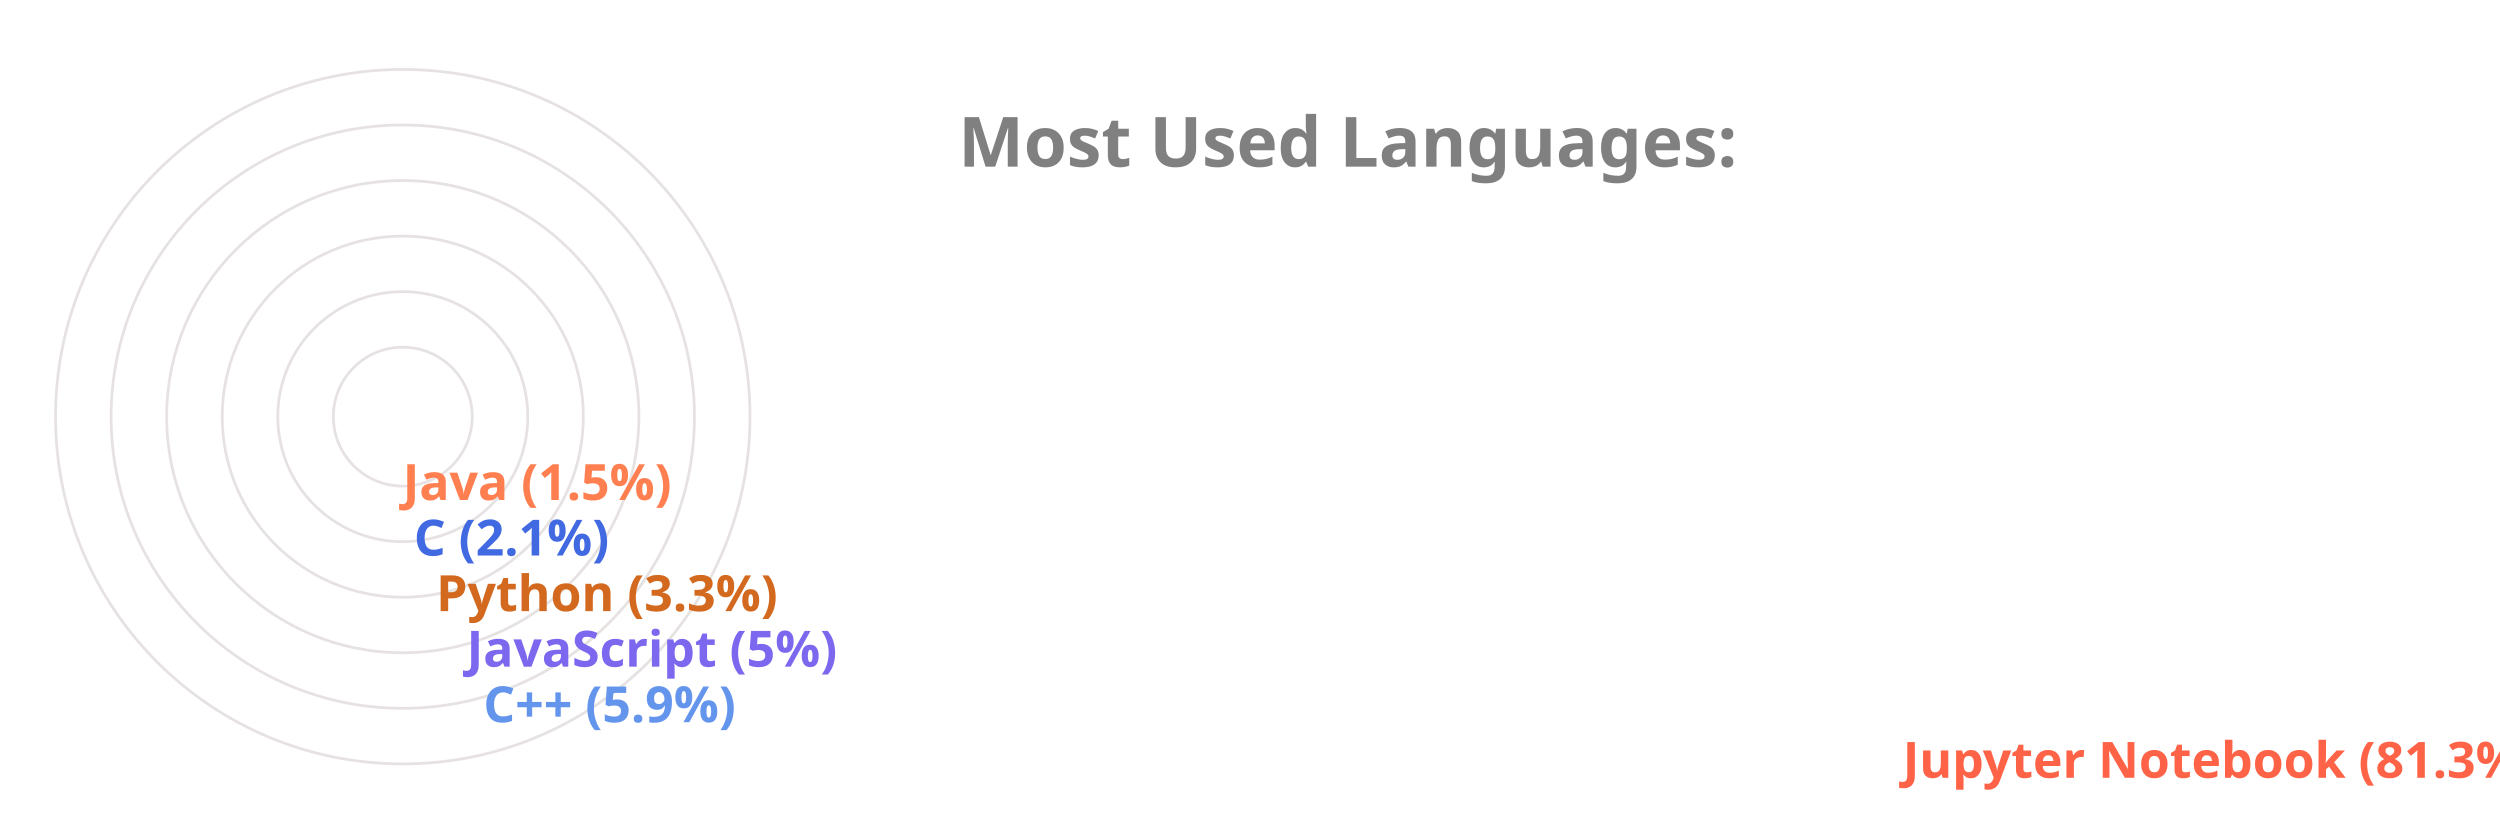
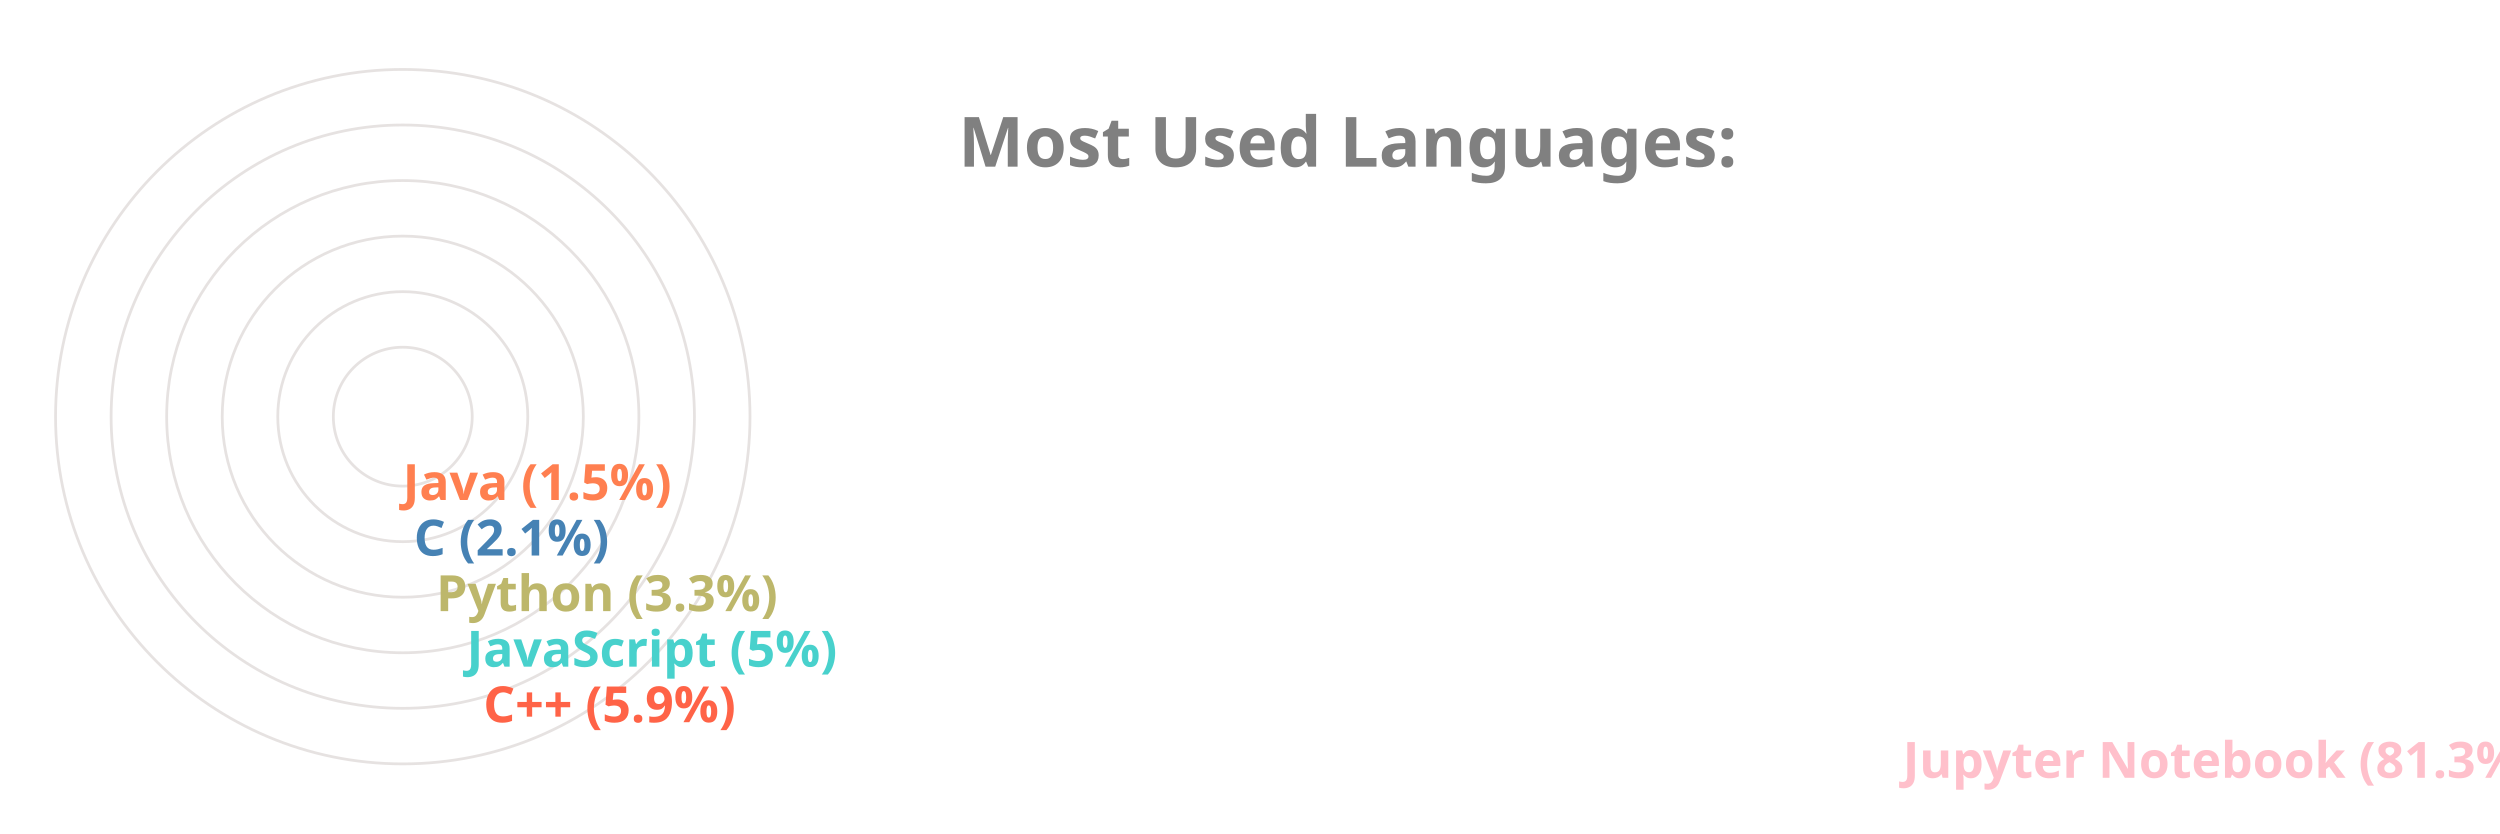
<svg xmlns="http://www.w3.org/2000/svg" viewBox="0 0 650 300" height="200px" width="600px">
  <style>
		.label {
			font: bold 25px sans-serif;
			color: #404040;
			-webkit-text-stroke: 1px white;
	  	}
		.name {
			font: bold 18px sans-serif;
			color: #404040;
	  	}

		.line {
			stroke-dasharray: 1000;
			stroke-dashoffset: 1000;
			animation: dash 3.5s ease-in-out forwards;	
			animation-iteration-count: infinite;
			animation-direction: alternate-reverse;
		}

		.path {
			stroke-dasharray: 1000;
			stroke-dashoffset: 1000;
			animation: dash 3.5s ease-in-out forwards;	
			animation-iteration-count: infinite;
			animation-direction: alternate-reverse;
		}
		  
		@keyframes dash {
			to {
				stroke-dashoffset: 0;
			}
		}

	</style>
  <g stroke="#E6E2E1" fill="none" stroke-width="1">
    <circle cx="20" cy="150" r="125" />
    <circle cx="20" cy="150" r="105" />
    <circle cx="20" cy="150" r="85" />
    <circle cx="20" cy="150" r="65" />
    <circle cx="20" cy="150" r="45" />
    <circle cx="20" cy="150" r="25" />
  </g>
  <g fill="none" stroke-width="20" class="line">
-     <line x2="550" y2="275" x1="20" y1="275" stroke="Tomato" />
-     <line x2="39" y2="255" x1="20" y1="255" stroke="CornflowerBlue" />
-     <line x2="33" y2="235" x1="20" y1="235" stroke="MediumSlateBlue" />
-     <line x2="22" y2="215" x1="20" y1="215" stroke="Chocolate" />
-     <line x2="14" y2="195" x1="20" y1="195" stroke="RoyalBlue" />
+     <line x2="550" y2="275" x1="20" y1="275" stroke="Pink" />
+     <line x2="39" y2="255" x1="20" y1="255" stroke="Tomato" />
+     <line x2="33" y2="235" x1="20" y1="235" stroke="MediumTurquoise" />
+     <line x2="22" y2="215" x1="20" y1="215" stroke="DarkKhaki" />
+     <line x2="14" y2="195" x1="20" y1="195" stroke="SteelBlue" />
    <line x2="10" y2="175" x1="20" y1="175" stroke="Coral" />
  </g>
  <g fill="none" stroke-width="20" stroke-linecap="round" class="path">
-     <path d="M 20 275 A 125 125 45 0 1 0 26" stroke="Tomato" />
-     <path d="M 20 255 A 105 105 45 0 1 -84 139" stroke="CornflowerBlue" />
-     <path d="M 20 235 A 85 85 45 0 1 -64 142" stroke="MediumSlateBlue" />
-     <path d="M 20 215 A 65 65 45 0 1 -44 146" stroke="Chocolate" />
-     <path d="M 20 195 A 45 45 45 0 1 -24 148" stroke="RoyalBlue" />
+     <path d="M 20 275 A 125 125 45 0 1 0 26" stroke="Pink" />
+     <path d="M 20 255 A 105 105 45 0 1 -84 139" stroke="Tomato" />
+     <path d="M 20 235 A 85 85 45 0 1 -64 142" stroke="MediumTurquoise" />
+     <path d="M 20 215 A 65 65 45 0 1 -44 146" stroke="DarkKhaki" />
+     <path d="M 20 195 A 45 45 45 0 1 -24 148" stroke="SteelBlue" />
    <path d="M 20 175 A 25 25 45 0 1 -4 149" stroke="Coral" />
  </g>
  <g class="name">
-     <text x="560" y="280" fill="Tomato">Jupyter Notebook (81.3%)</text>
-     <text x="49" y="260" fill="CornflowerBlue">C++ (5.9%)</text>
-     <text x="43" y="240" fill="MediumSlateBlue">JavaScript (5%)</text>
-     <text x="32" y="220" fill="Chocolate">Python (3.3%)</text>
-     <text x="24" y="200" fill="RoyalBlue">C (2.1%)</text>
+     <text x="560" y="280" fill="Pink">Jupyter Notebook (81.3%)</text>
+     <text x="49" y="260" fill="Tomato">C++ (5.9%)</text>
+     <text x="43" y="240" fill="MediumTurquoise">JavaScript (5%)</text>
+     <text x="32" y="220" fill="DarkKhaki">Python (3.3%)</text>
+     <text x="24" y="200" fill="SteelBlue">C (2.1%)</text>
    <text x="20" y="180" fill="Coral">Java (1.5%)</text>
  </g>
  <g class="label">
    <text x="220" y="60" fill="grey">Most Used Languages:</text>
  </g>
</svg>
